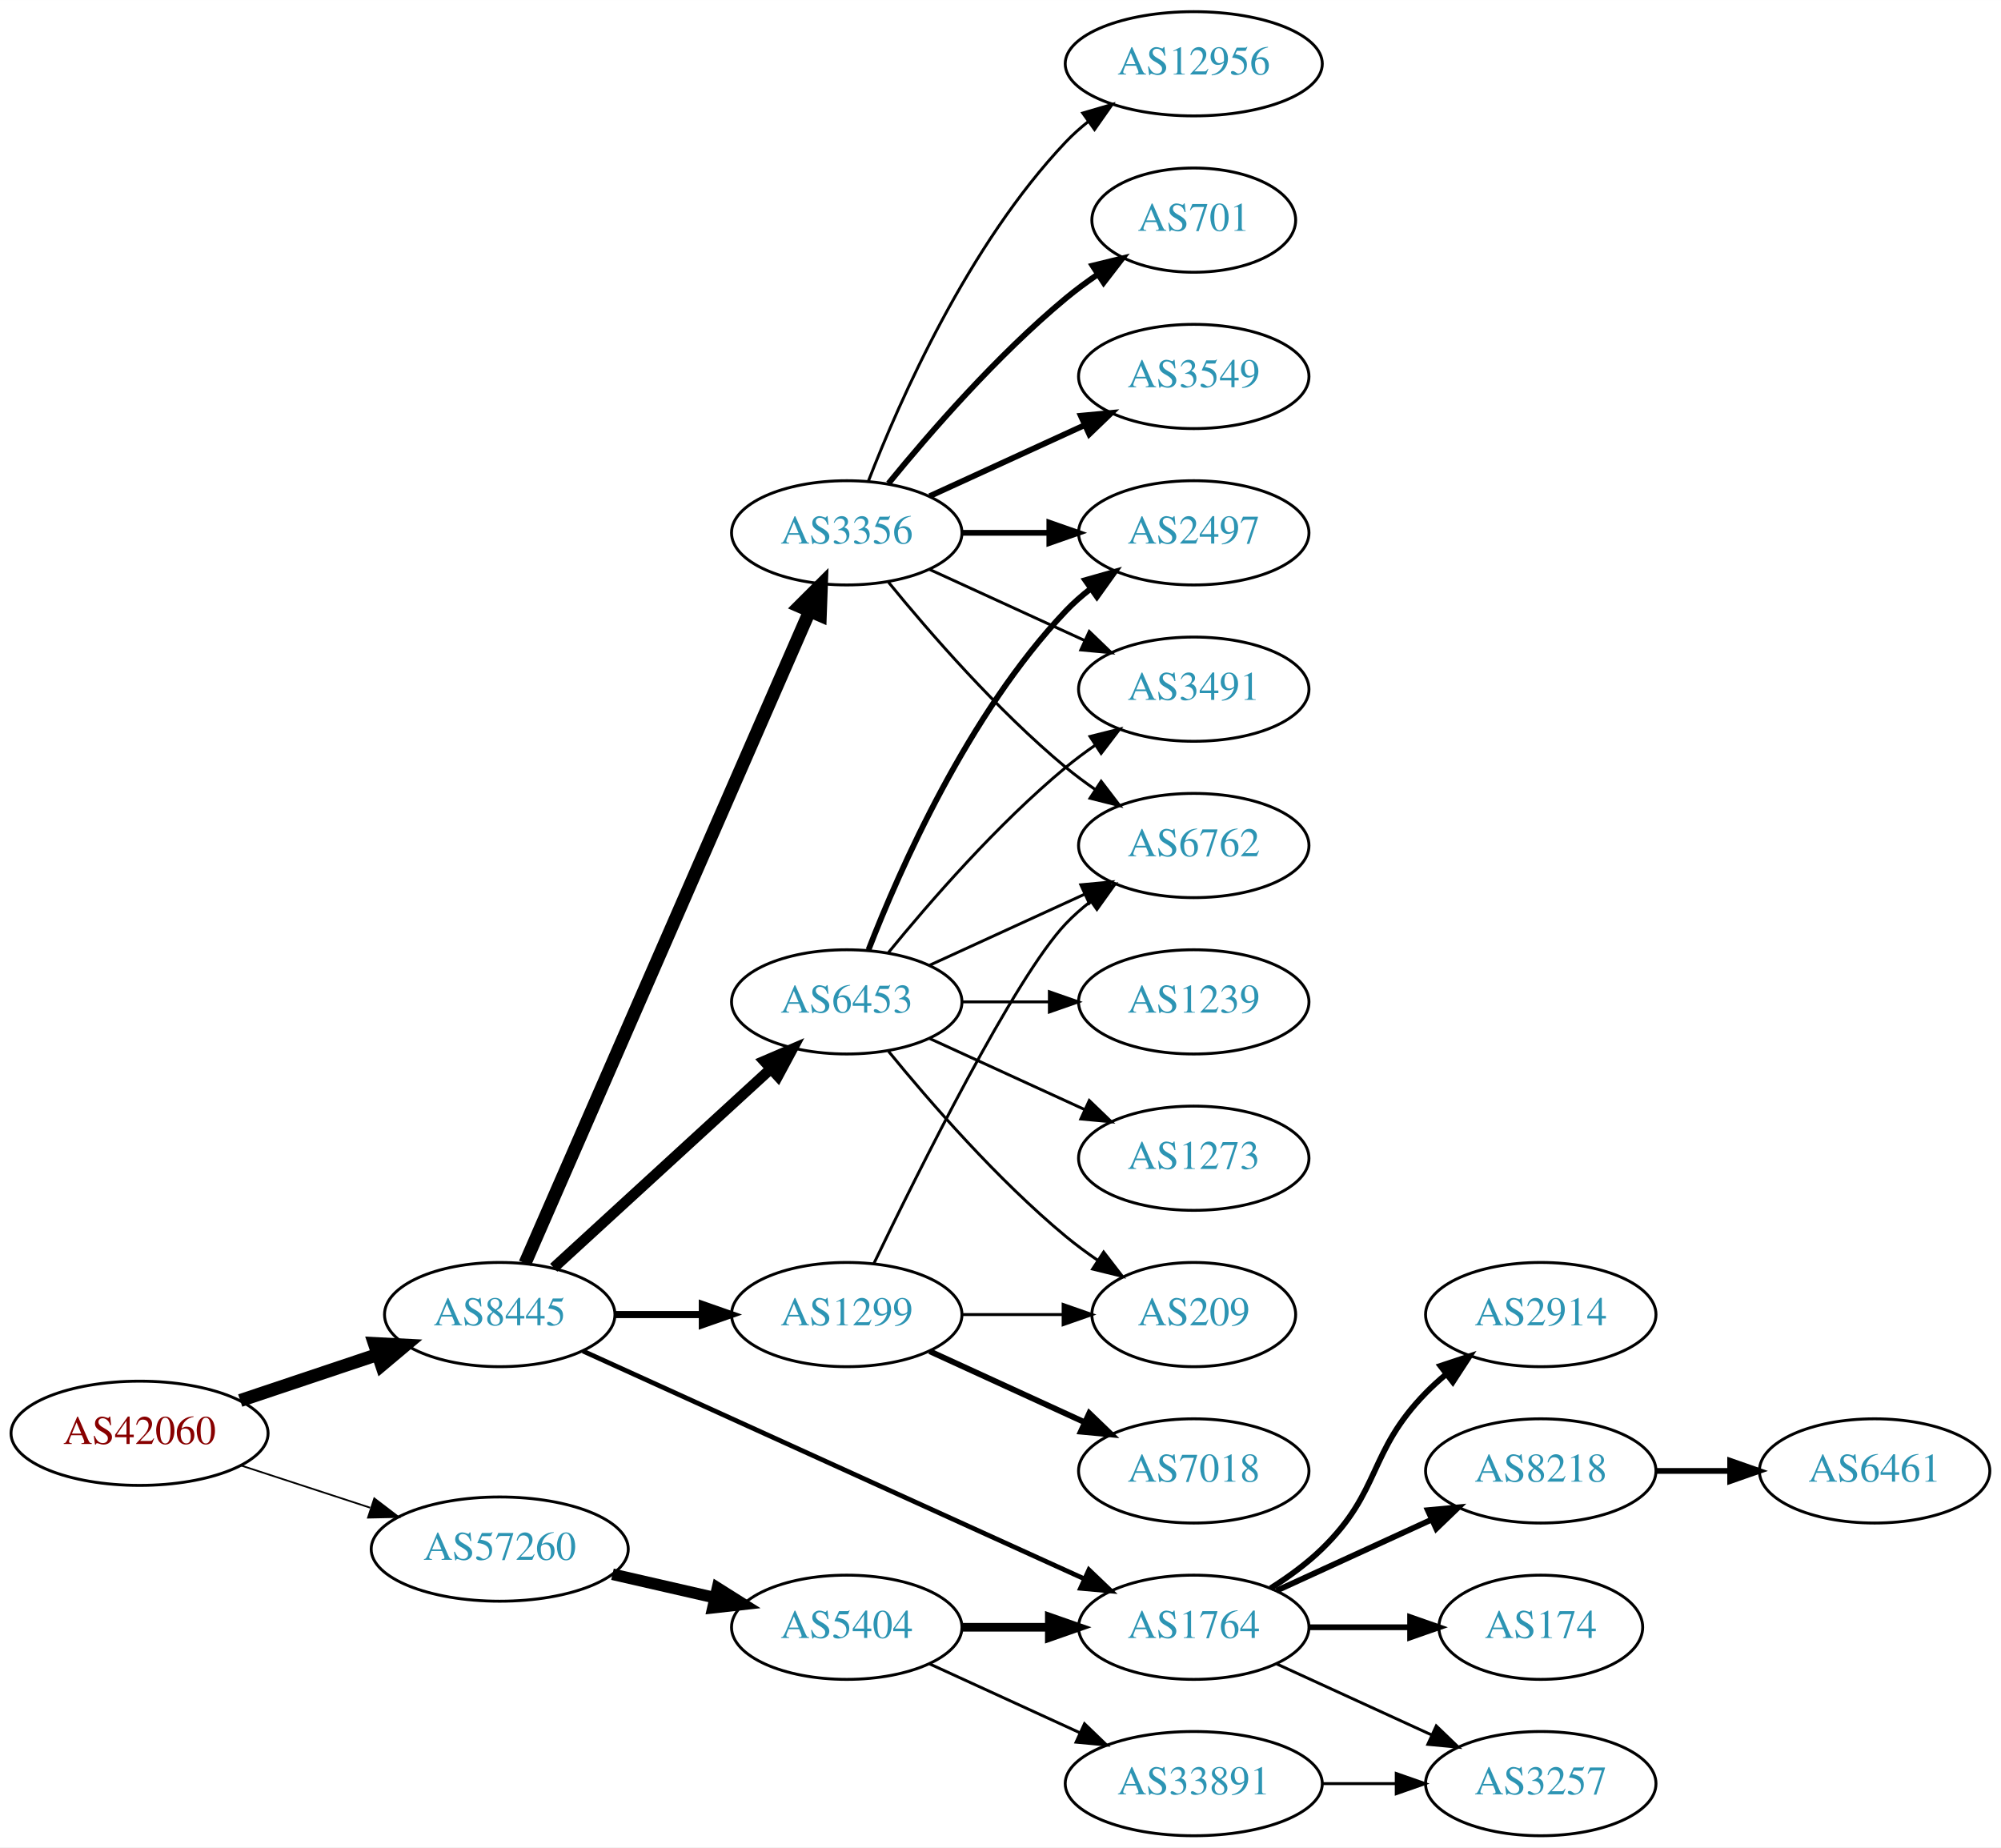
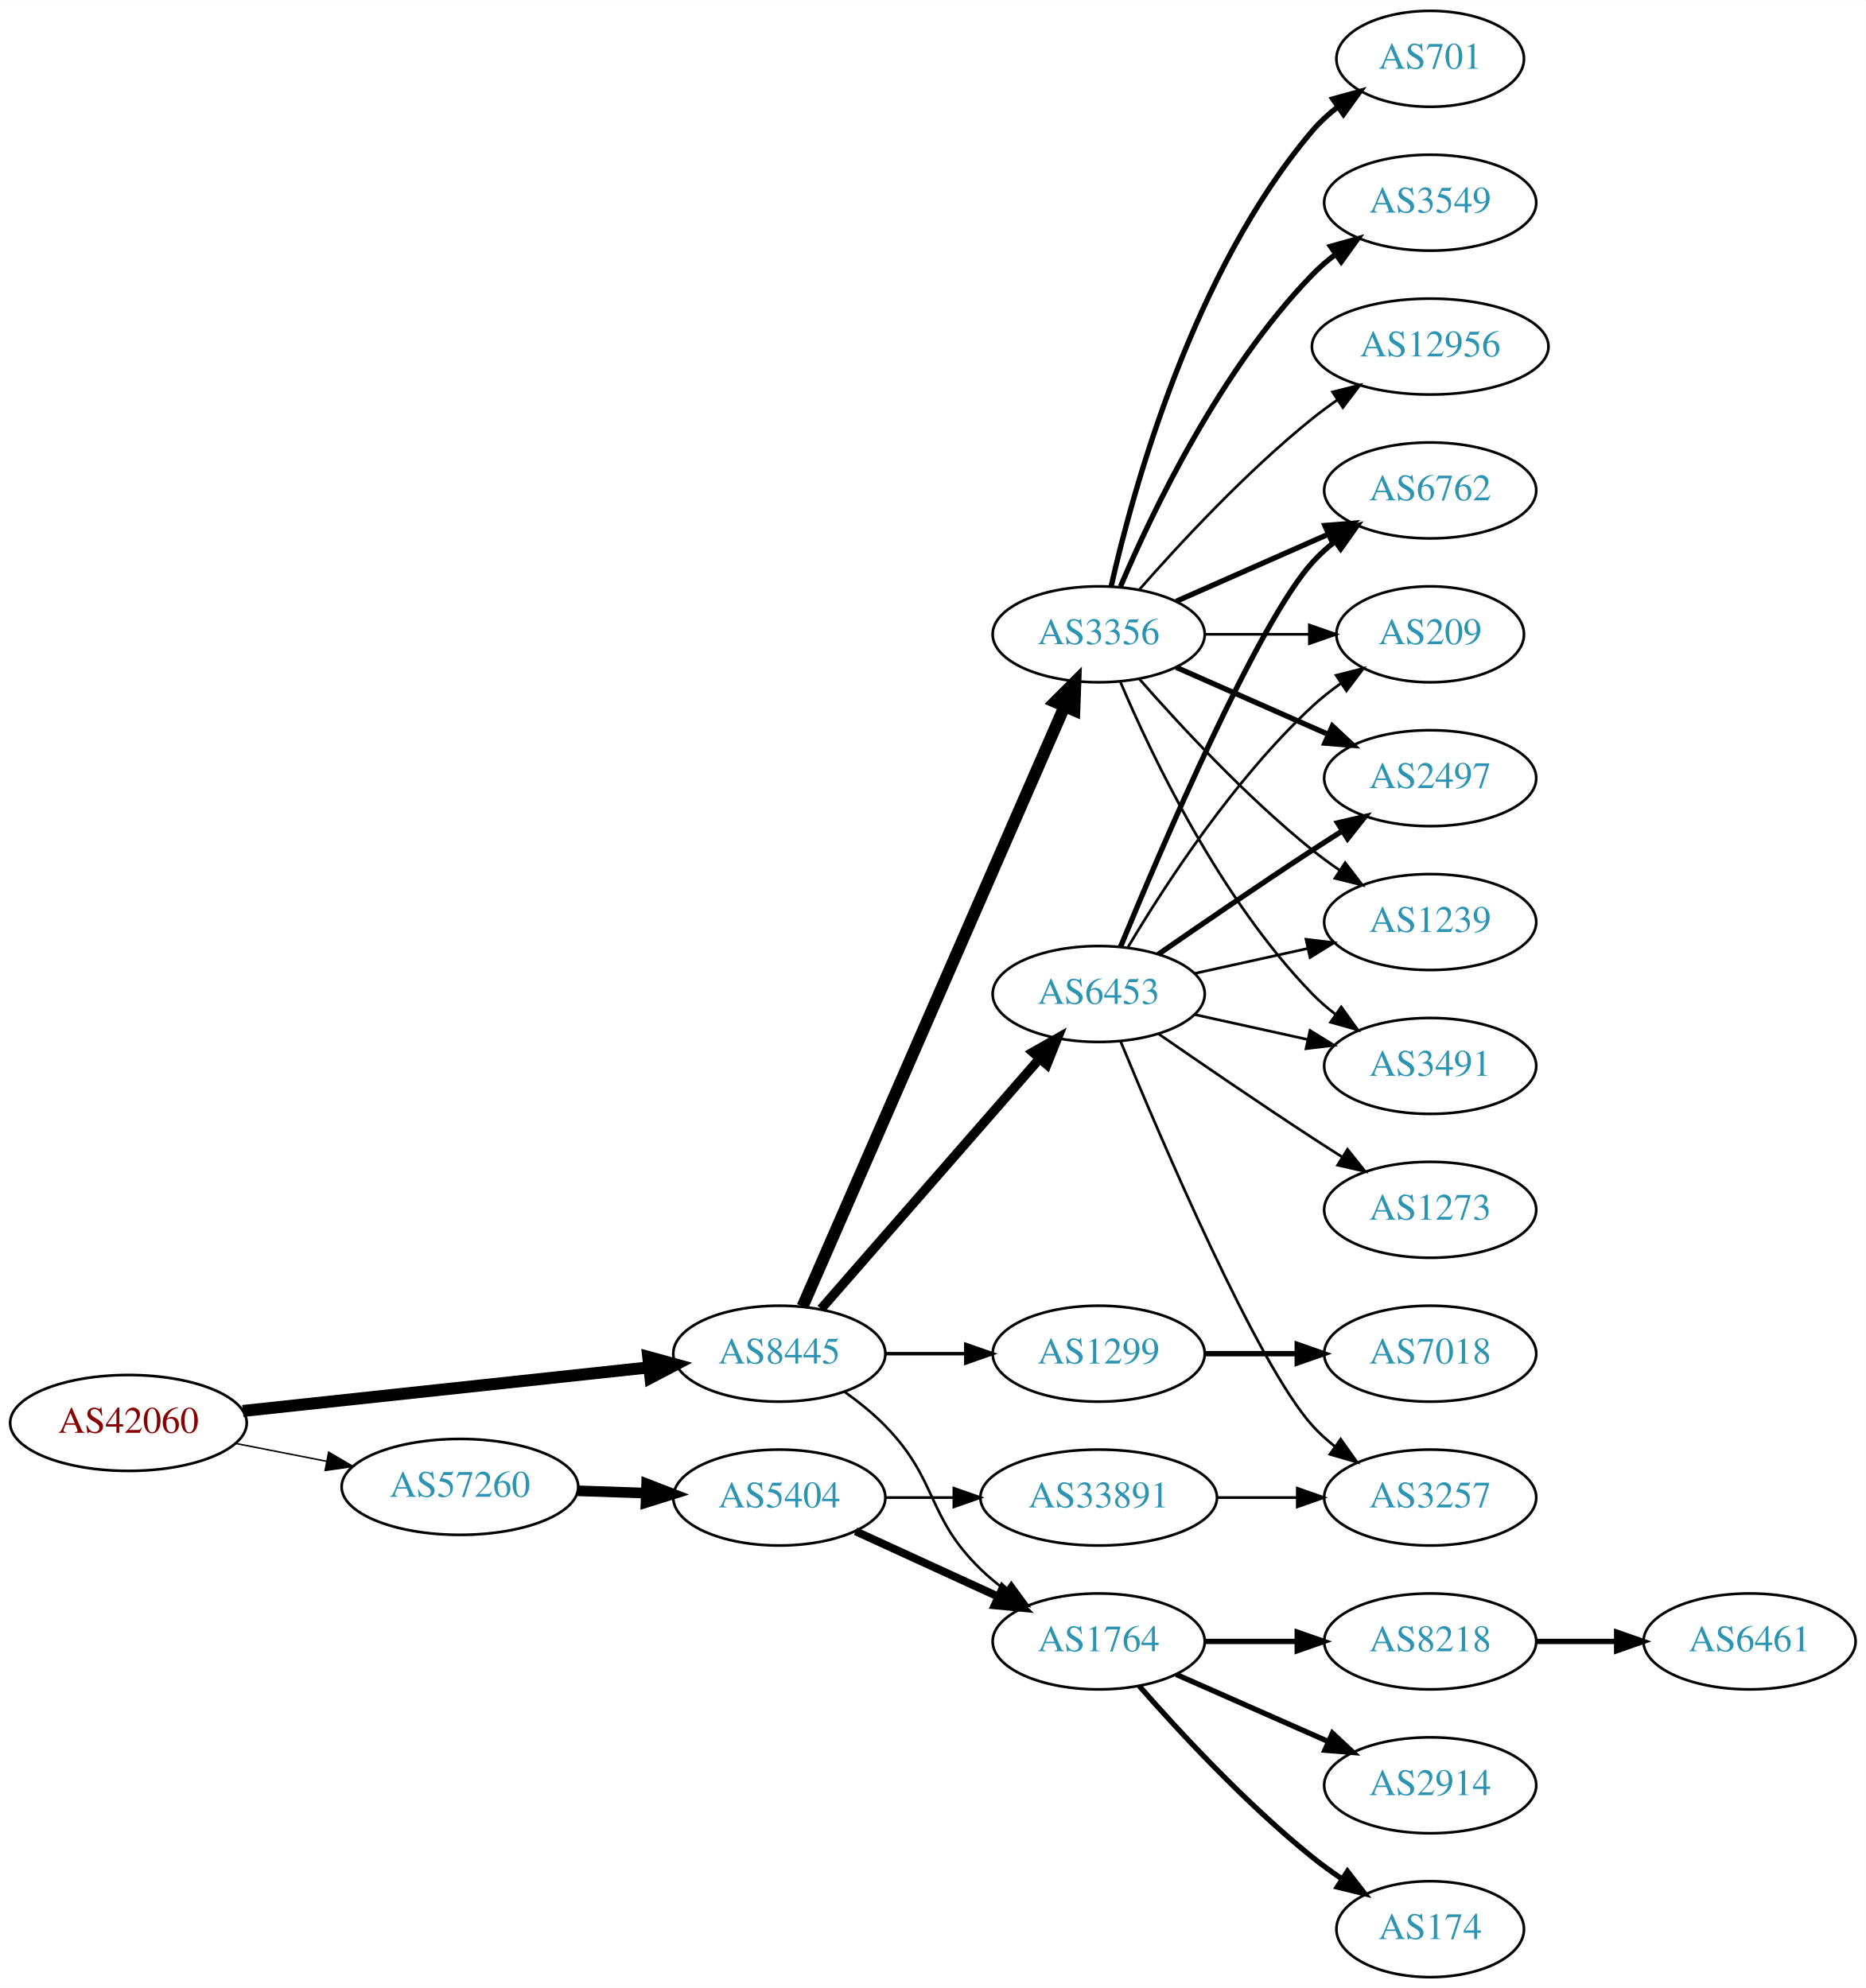
- <svg xmlns="http://www.w3.org/2000/svg" xmlns:xlink="http://www.w3.org/1999/xlink" width="691pt" height="638pt" viewBox="0.00 0.00 691.06 638.00">
-   <g id="graph0" class="graph" transform="scale(1 1) rotate(0) translate(4 634)">
-     <polygon fill="white" stroke="none" points="-4,4 -4,-634 687.055,-634 687.055,4 -4,4" />
+ <svg xmlns="http://www.w3.org/2000/svg" xmlns:xlink="http://www.w3.org/1999/xlink" width="700pt" height="746pt" viewBox="0.00 0.00 700.15 746.00">
+   <g id="graph0" class="graph" transform="scale(1 1) rotate(0) translate(4 742)">
+     <polygon fill="white" stroke="none" points="-4,4 -4,-742 696.155,-742 696.155,4 -4,4" />
    <g id="node1" class="node">
      <g id="a_node1">
        <a xlink:href="/asn/42060" xlink:title="AS42060 ~ feratel media technologies AG [AT]">
-           <ellipse fill="#ffffff" stroke="black" cx="44.196" cy="-139" rx="44.393" ry="18" />
-           <text text-anchor="middle" x="44.196" y="-135.3" font-family="Times,serif" font-size="14.00" fill="#880000">AS42060</text>
+           <ellipse fill="#ffffff" stroke="black" cx="44.196" cy="-208" rx="44.393" ry="18" />
+           <text text-anchor="middle" x="44.196" y="-204.3" font-family="Times,serif" font-size="14.00" fill="#880000">AS42060</text>
        </a>
      </g>
    </g>
    <g id="node2" class="node">
      <g id="a_node2">
        <a xlink:href="/asn/8445" xlink:title="AS8445 ~ SALZBURG-AG-AS [AT]">
-           <ellipse fill="#ffffff" stroke="black" cx="168.588" cy="-180" rx="39.794" ry="18" />
-           <text text-anchor="middle" x="168.588" y="-176.3" font-family="Times,serif" font-size="14.00" fill="#2c94b3">AS8445</text>
+           <ellipse fill="#ffffff" stroke="black" cx="288.431" cy="-234" rx="39.794" ry="18" />
+           <text text-anchor="middle" x="288.431" y="-230.3" font-family="Times,serif" font-size="14.00" fill="#2c94b3">AS8445</text>
        </a>
      </g>
    </g>
    <g id="edge1" class="edge">
-       <path fill="none" stroke="black" stroke-width="4.5" d="M78.964,-150.312C93.591,-155.212 110.853,-160.994 126.239,-166.148" />
-       <polygon fill="black" stroke="black" stroke-width="4.5" points="125.299,-169.986 136.032,-169.429 127.801,-162.519 125.299,-169.986" />
+       <path fill="none" stroke="black" stroke-width="4.5" d="M87.114,-212.499C129.575,-217.057 195.163,-224.097 239.624,-228.869" />
+       <polygon fill="black" stroke="black" stroke-width="4.5" points="239.244,-232.788 249.608,-229.94 240.085,-224.958 239.244,-232.788" />
    </g>
    <g id="node3" class="node">
      <g id="a_node3">
        <a xlink:href="/asn/57260" xlink:title="AS57260 ~ feratel Schweiz AG [CH]">
-           <ellipse fill="#ffffff" stroke="black" cx="168.588" cy="-99" rx="44.393" ry="18" />
-           <text text-anchor="middle" x="168.588" y="-95.3" font-family="Times,serif" font-size="14.00" fill="#2c94b3">AS57260</text>
+           <ellipse fill="#ffffff" stroke="black" cx="168.588" cy="-184" rx="44.393" ry="18" />
+           <text text-anchor="middle" x="168.588" y="-180.3" font-family="Times,serif" font-size="14.00" fill="#2c94b3">AS57260</text>
        </a>
      </g>
    </g>
    <g id="edge2" class="edge">
-       <path fill="none" stroke="black" stroke-width="0.6" d="M79.289,-127.858C93.082,-123.35 109.177,-118.09 123.819,-113.305" />
-       <polygon fill="black" stroke="black" stroke-width="0.6" points="125.26,-116.516 133.678,-110.082 123.085,-109.862 125.26,-116.516" />
+       <path fill="none" stroke="black" stroke-width="0.562" d="M84.258,-200.34C95.188,-198.197 107.207,-195.84 118.632,-193.6" />
+       <polygon fill="black" stroke="black" stroke-width="0.562" points="119.338,-197.028 128.477,-191.669 117.991,-190.159 119.338,-197.028" />
    </g>
    <g id="node4" class="node">
      <g id="a_node4">
-         <a xlink:href="/asn/3356" xlink:title="AS3356 ~ Level 3 Parent, LLC [US]">
-           <ellipse fill="#ffffff" stroke="black" cx="288.431" cy="-450" rx="39.794" ry="18" />
-           <text text-anchor="middle" x="288.431" y="-446.3" font-family="Times,serif" font-size="14.00" fill="#2c94b3">AS3356</text>
+         <a xlink:href="/asn/6453" xlink:title="AS6453 ~ TATA COMMUNICATIONS (AMERICA) INC [US]">
+           <ellipse fill="#ffffff" stroke="black" cx="408.273" cy="-369" rx="39.794" ry="18" />
+           <text text-anchor="middle" x="408.273" y="-365.3" font-family="Times,serif" font-size="14.00" fill="#2c94b3">AS6453</text>
        </a>
      </g>
    </g>
    <g id="edge3" class="edge">
-       <path fill="none" stroke="black" stroke-width="4.5" d="M177.32,-197.715C197.421,-243.771 251.43,-367.514 275.533,-422.739" />
-       <polygon fill="black" stroke="black" stroke-width="4.5" points="272.061,-424.629 279.67,-432.219 279.279,-421.479 272.061,-424.629" />
+       <path fill="none" stroke="black" stroke-width="3.536" d="M304.117,-250.825C324.694,-274.397 362.232,-317.4 385.904,-344.52" />
+       <polygon fill="black" stroke="black" stroke-width="3.536" points="383.559,-347.155 392.772,-352.387 388.832,-342.552 383.559,-347.155" />
    </g>
    <g id="node5" class="node">
      <g id="a_node5">
-         <a xlink:href="/asn/6453" xlink:title="AS6453 ~ TATA COMMUNICATIONS (AMERICA) INC [US]">
-           <ellipse fill="#ffffff" stroke="black" cx="288.431" cy="-288" rx="39.794" ry="18" />
-           <text text-anchor="middle" x="288.431" y="-284.3" font-family="Times,serif" font-size="14.00" fill="#2c94b3">AS6453</text>
+         <a xlink:href="/asn/3356" xlink:title="AS3356 ~ Level 3 Parent, LLC [US]">
+           <ellipse fill="#ffffff" stroke="black" cx="408.273" cy="-504" rx="39.794" ry="18" />
+           <text text-anchor="middle" x="408.273" y="-500.3" font-family="Times,serif" font-size="14.00" fill="#2c94b3">AS3356</text>
        </a>
      </g>
    </g>
    <g id="edge4" class="edge">
-       <path fill="none" stroke="black" stroke-width="3.682" d="M187.23,-196.169C207.103,-214.382 239.566,-244.133 262.135,-264.817" />
-       <polygon fill="black" stroke="black" stroke-width="3.682" points="259.931,-267.545 269.668,-271.721 264.66,-262.384 259.931,-267.545" />
+       <path fill="none" stroke="black" stroke-width="4.5" d="M297.163,-251.715C317.264,-297.771 371.272,-421.514 395.375,-476.739" />
+       <polygon fill="black" stroke="black" stroke-width="4.5" points="391.904,-478.629 399.513,-486.219 399.121,-475.479 391.904,-478.629" />
    </g>
    <g id="node6" class="node">
      <g id="a_node6">
        <a xlink:href="/asn/1299" xlink:title="AS1299 ~ Telia Carrier [EU]">
-           <ellipse fill="#ffffff" stroke="black" cx="288.431" cy="-180" rx="39.794" ry="18" />
-           <text text-anchor="middle" x="288.431" y="-176.3" font-family="Times,serif" font-size="14.00" fill="#2c94b3">AS1299</text>
+           <ellipse fill="#ffffff" stroke="black" cx="408.273" cy="-234" rx="39.794" ry="18" />
+           <text text-anchor="middle" x="408.273" y="-230.3" font-family="Times,serif" font-size="14.00" fill="#2c94b3">AS1299</text>
        </a>
      </g>
    </g>
    <g id="edge5" class="edge">
-       <path fill="none" stroke="black" stroke-width="2.455" d="M208.501,-180C218.054,-180 228.404,-180 238.367,-180" />
-       <polygon fill="black" stroke="black" stroke-width="2.455" points="238.559,-183.5 248.559,-180 238.559,-176.5 238.559,-183.5" />
+       <path fill="none" stroke="black" stroke-width="1.286" d="M328.343,-234C337.897,-234 348.246,-234 358.209,-234" />
+       <polygon fill="black" stroke="black" stroke-width="1.286" points="358.402,-237.5 368.402,-234 358.402,-230.5 358.402,-237.5" />
    </g>
    <g id="node7" class="node">
      <g id="a_node7">
        <a xlink:href="/asn/1764" xlink:title="AS1764 ~ NEXTLAYER-AS [AT]">
-           <ellipse fill="#ffffff" stroke="black" cx="408.273" cy="-72" rx="39.794" ry="18" />
-           <text text-anchor="middle" x="408.273" y="-68.3" font-family="Times,serif" font-size="14.00" fill="#2c94b3">AS1764</text>
+           <ellipse fill="#ffffff" stroke="black" cx="408.273" cy="-126" rx="39.794" ry="18" />
+           <text text-anchor="middle" x="408.273" y="-122.3" font-family="Times,serif" font-size="14.00" fill="#2c94b3">AS1764</text>
        </a>
      </g>
    </g>
    <g id="edge6" class="edge">
-       <path fill="none" stroke="black" stroke-width="1.636" d="M197.319,-167.4C240.166,-147.93 322.504,-110.518 370.346,-88.779" />
-       <polygon fill="black" stroke="black" stroke-width="1.636" points="372.063,-91.843 379.719,-84.52 369.167,-85.471 372.063,-91.843" />
+       <path fill="none" stroke="black" stroke-width="0.964" d="M313.025,-219.611C318.281,-215.852 323.613,-211.563 328.077,-207 348.25,-186.383 343.384,-173.094 364.077,-153 366.922,-150.237 370.096,-147.614 373.396,-145.166" />
+       <polygon fill="black" stroke="black" stroke-width="0.964" points="375.462,-147.994 381.744,-139.462 371.513,-142.214 375.462,-147.994" />
+     </g>
+     <g id="node19" class="node">
+       <g id="a_node19">
+         <a xlink:href="/asn/5404" xlink:title="AS5404 ~ ASN conova communications GmbH [AT]">
+           <ellipse fill="#ffffff" stroke="black" cx="288.431" cy="-180" rx="39.794" ry="18" />
+           <text text-anchor="middle" x="288.431" y="-176.3" font-family="Times,serif" font-size="14.00" fill="#2c94b3">AS5404</text>
+         </a>
+       </g>
+     </g>
+     <g id="edge23" class="edge">
+       <path fill="none" stroke="black" stroke-width="4" d="M212.799,-182.533C221.112,-182.251 229.875,-181.954 238.357,-181.666" />
+       <polygon fill="black" stroke="black" stroke-width="4" points="238.64,-185.158 248.516,-181.321 238.403,-178.162 238.64,-185.158" />
+     </g>
+     <g id="node8" class="node">
+       <g id="a_node8">
+         <a xlink:href="/asn/2497" xlink:title="AS2497 ~ Internet Initiative Japan Inc. [JP]">
+           <ellipse fill="#ffffff" stroke="black" cx="532.666" cy="-450" rx="39.794" ry="18" />
+           <text text-anchor="middle" x="532.666" y="-446.3" font-family="Times,serif" font-size="14.00" fill="#2c94b3">AS2497</text>
+         </a>
+       </g>
+     </g>
+     <g id="edge7" class="edge">
+       <path fill="none" stroke="black" stroke-width="2" d="M430.63,-383.901C446.481,-394.877 468.684,-410.079 488.469,-423 492.051,-425.339 495.822,-427.759 499.582,-430.144" />
+       <polygon fill="black" stroke="black" stroke-width="2" points="497.916,-433.231 508.243,-435.596 501.644,-427.307 497.916,-433.231" />
+     </g>
+     <g id="node9" class="node">
+       <g id="a_node9">
+         <a xlink:href="/asn/1239" xlink:title="AS1239 ~ Sprint [US]">
+           <ellipse fill="#ffffff" stroke="black" cx="532.666" cy="-396" rx="39.794" ry="18" />
+           <text text-anchor="middle" x="532.666" y="-392.3" font-family="Times,serif" font-size="14.00" fill="#2c94b3">AS1239</text>
+         </a>
+       </g>
+     </g>
+     <g id="edge8" class="edge">
+       <path fill="none" stroke="black" d="M444.346,-376.737C457.533,-379.646 472.713,-382.995 486.679,-386.076" />
+       <polygon fill="black" stroke="black" points="486.068,-389.525 496.588,-388.262 487.577,-382.69 486.068,-389.525" />
+     </g>
+     <g id="node10" class="node">
+       <g id="a_node10">
+         <a xlink:href="/asn/3491" xlink:title="AS3491 ~ PCCW Global, Inc. [US]">
+           <ellipse fill="#ffffff" stroke="black" cx="532.666" cy="-342" rx="39.794" ry="18" />
+           <text text-anchor="middle" x="532.666" y="-338.3" font-family="Times,serif" font-size="14.00" fill="#2c94b3">AS3491</text>
+         </a>
+       </g>
+     </g>
+     <g id="edge9" class="edge">
+       <path fill="none" stroke="black" d="M444.346,-361.263C457.533,-358.354 472.713,-355.005 486.679,-351.924" />
+       <polygon fill="black" stroke="black" points="487.577,-355.31 496.588,-349.738 486.068,-348.475 487.577,-355.31" />
+     </g>
+     <g id="node11" class="node">
+       <g id="a_node11">
+         <a xlink:href="/asn/6762" xlink:title="AS6762 ~ TELECOM ITALIA SPARKLE S.p.A. [IT]">
+           <ellipse fill="#ffffff" stroke="black" cx="532.666" cy="-558" rx="39.794" ry="18" />
+           <text text-anchor="middle" x="532.666" y="-554.3" font-family="Times,serif" font-size="14.00" fill="#2c94b3">AS6762</text>
+         </a>
+       </g>
+     </g>
+     <g id="edge10" class="edge">
+       <path fill="none" stroke="black" stroke-width="2" d="M416.432,-386.633C431.693,-423.658 467.722,-507.976 488.469,-531 490.986,-533.792 493.857,-536.401 496.896,-538.812" />
+       <polygon fill="black" stroke="black" stroke-width="2" points="495.025,-541.776 505.204,-544.715 499.079,-536.07 495.025,-541.776" />
+     </g>
+     <g id="node12" class="node">
+       <g id="a_node12">
+         <a xlink:href="/asn/209" xlink:title="AS209 ~ CenturyLink Communications, LLC [US]">
+           <ellipse fill="#ffffff" stroke="black" cx="532.666" cy="-504" rx="35.194" ry="18" />
+           <text text-anchor="middle" x="532.666" y="-500.3" font-family="Times,serif" font-size="14.00" fill="#2c94b3">AS209</text>
+         </a>
+       </g>
+     </g>
+     <g id="edge11" class="edge">
+       <path fill="none" stroke="black" d="M419.319,-386.671C432.89,-409.472 458.822,-449.472 488.469,-477 491.767,-480.061 495.459,-482.972 499.26,-485.672" />
+       <polygon fill="black" stroke="black" points="497.371,-488.619 507.641,-491.22 501.234,-482.781 497.371,-488.619" />
+     </g>
+     <g id="node13" class="node">
+       <g id="a_node13">
+         <a xlink:href="/asn/3257" xlink:title="AS3257 ~ GTT [DE]">
+           <ellipse fill="#ffffff" stroke="black" cx="532.666" cy="-180" rx="39.794" ry="18" />
+           <text text-anchor="middle" x="532.666" y="-176.3" font-family="Times,serif" font-size="14.00" fill="#2c94b3">AS3257</text>
+         </a>
+       </g>
+     </g>
+     <g id="edge12" class="edge">
+       <path fill="none" stroke="black" d="M416.432,-351.367C431.693,-314.342 467.722,-230.024 488.469,-207 490.986,-204.208 493.857,-201.599 496.896,-199.188" />
+       <polygon fill="black" stroke="black" points="499.079,-201.93 505.204,-193.285 495.025,-196.224 499.079,-201.93" />
+     </g>
+     <g id="node14" class="node">
+       <g id="a_node14">
+         <a xlink:href="/asn/1273" xlink:title="AS1273 ~ Vodafone Group PLC [EU]">
+           <ellipse fill="#ffffff" stroke="black" cx="532.666" cy="-288" rx="39.794" ry="18" />
+           <text text-anchor="middle" x="532.666" y="-284.3" font-family="Times,serif" font-size="14.00" fill="#2c94b3">AS1273</text>
+         </a>
+       </g>
+     </g>
+     <g id="edge13" class="edge">
+       <path fill="none" stroke="black" d="M430.63,-354.099C446.481,-343.123 468.684,-327.921 488.469,-315 492.051,-312.661 495.822,-310.241 499.582,-307.856" />
+       <polygon fill="black" stroke="black" points="501.644,-310.693 508.243,-302.404 497.916,-304.769 501.644,-310.693" />
+     </g>
+     <g id="edge17" class="edge">
+       <path fill="none" stroke="black" stroke-width="2" d="M437.353,-491.611C454.3,-484.134 476.098,-474.517 494.467,-466.412" />
+       <polygon fill="black" stroke="black" stroke-width="2" points="495.981,-469.57 503.717,-462.331 493.155,-463.166 495.981,-469.57" />
+     </g>
+     <g id="edge15" class="edge">
+       <path fill="none" stroke="black" d="M423.425,-487.337C438.527,-470.106 463.648,-442.976 488.469,-423 491.725,-420.38 495.25,-417.808 498.835,-415.354" />
+       <polygon fill="black" stroke="black" points="500.753,-418.281 507.207,-409.879 496.922,-412.423 500.753,-418.281" />
+     </g>
+     <g id="edge21" class="edge">
+       <path fill="none" stroke="black" d="M416.464,-486.025C428.231,-458.318 453.805,-404.652 488.469,-369 491.09,-366.305 494.03,-363.761 497.113,-361.392" />
+       <polygon fill="black" stroke="black" points="499.288,-364.141 505.481,-355.545 495.279,-358.403 499.288,-364.141" />
+     </g>
+     <g id="edge16" class="edge">
+       <path fill="none" stroke="black" stroke-width="2" d="M437.353,-516.389C454.3,-523.866 476.098,-533.483 494.467,-541.588" />
+       <polygon fill="black" stroke="black" stroke-width="2" points="493.155,-544.834 503.717,-545.669 495.981,-538.43 493.155,-544.834" />
+     </g>
+     <g id="edge20" class="edge">
+       <path fill="none" stroke="black" d="M447.999,-504C460.488,-504 474.427,-504 487.291,-504" />
+       <polygon fill="black" stroke="black" points="487.328,-507.5 497.328,-504 487.328,-500.5 487.328,-507.5" />
+     </g>
+     <g id="node15" class="node">
+       <g id="a_node15">
+         <a xlink:href="/asn/12956" xlink:title="AS12956 ~ TELXIUS [ES]">
+           <ellipse fill="#ffffff" stroke="black" cx="532.666" cy="-612" rx="44.393" ry="18" />
+           <text text-anchor="middle" x="532.666" y="-608.3" font-family="Times,serif" font-size="14.00" fill="#2c94b3">AS12956</text>
+         </a>
+       </g>
+     </g>
+     <g id="edge14" class="edge">
+       <path fill="none" stroke="black" d="M423.425,-520.663C438.527,-537.894 463.648,-565.024 488.469,-585 491.398,-587.357 494.544,-589.675 497.756,-591.902" />
+       <polygon fill="black" stroke="black" points="496.031,-594.958 506.304,-597.552 499.891,-589.118 496.031,-594.958" />
+     </g>
+     <g id="node16" class="node">
+       <g id="a_node16">
+         <a xlink:href="/asn/701" xlink:title="AS701 ~ UUNET [US]">
+           <ellipse fill="#ffffff" stroke="black" cx="532.666" cy="-720" rx="35.194" ry="18" />
+           <text text-anchor="middle" x="532.666" y="-716.3" font-family="Times,serif" font-size="14.00" fill="#2c94b3">AS701</text>
+         </a>
+       </g>
+     </g>
+     <g id="edge18" class="edge">
+       <path fill="none" stroke="black" stroke-width="2" d="M412.967,-522.075C421.107,-558.148 443.54,-640.14 488.469,-693 491.24,-696.26 494.506,-699.252 497.981,-701.961" />
+       <polygon fill="black" stroke="black" stroke-width="2" points="496.125,-704.932 506.335,-707.761 500.117,-699.182 496.125,-704.932" />
+     </g>
+     <g id="node17" class="node">
+       <g id="a_node17">
+         <a xlink:href="/asn/3549" xlink:title="AS3549 ~ Level 3 Parent, LLC [US]">
+           <ellipse fill="#ffffff" stroke="black" cx="532.666" cy="-666" rx="39.794" ry="18" />
+           <text text-anchor="middle" x="532.666" y="-662.3" font-family="Times,serif" font-size="14.00" fill="#2c94b3">AS3549</text>
+         </a>
+       </g>
+     </g>
+     <g id="edge19" class="edge">
+       <path fill="none" stroke="black" stroke-width="2" d="M416.464,-521.975C428.231,-549.682 453.805,-603.348 488.469,-639 491.09,-641.695 494.03,-644.239 497.113,-646.608" />
+       <polygon fill="black" stroke="black" stroke-width="2" points="495.279,-649.597 505.481,-652.455 499.288,-643.859 495.279,-649.597" />
    </g>
    <g id="node18" class="node">
      <g id="a_node18">
-         <a xlink:href="/asn/5404" xlink:title="AS5404 ~ ASN conova communications GmbH [AT]">
-           <ellipse fill="#ffffff" stroke="black" cx="288.431" cy="-72" rx="39.794" ry="18" />
-           <text text-anchor="middle" x="288.431" y="-68.3" font-family="Times,serif" font-size="14.00" fill="#2c94b3">AS5404</text>
+         <a xlink:href="/asn/7018" xlink:title="AS7018 ~ AT&amp;T Services, Inc. [US]">
+           <ellipse fill="#ffffff" stroke="black" cx="532.666" cy="-234" rx="39.794" ry="18" />
+           <text text-anchor="middle" x="532.666" y="-230.3" font-family="Times,serif" font-size="14.00" fill="#2c94b3">AS7018</text>
        </a>
      </g>
    </g>
    <g id="edge22" class="edge">
-       <path fill="none" stroke="black" stroke-width="4" d="M207.523,-90.308C218.764,-87.733 231.176,-84.889 242.799,-82.226" />
-       <polygon fill="black" stroke="black" stroke-width="4" points="243.795,-85.588 252.761,-79.944 242.232,-78.765 243.795,-85.588" />
-     </g>
-     <g id="node8" class="node">
-       <g id="a_node8">
-         <a xlink:href="/asn/12956" xlink:title="AS12956 ~ TELXIUS [ES]">
-           <ellipse fill="#ffffff" stroke="black" cx="408.273" cy="-612" rx="44.393" ry="18" />
-           <text text-anchor="middle" x="408.273" y="-608.3" font-family="Times,serif" font-size="14.00" fill="#2c94b3">AS12956</text>
-         </a>
-       </g>
-     </g>
-     <g id="edge7" class="edge">
-       <path fill="none" stroke="black" d="M295.954,-467.994C306.704,-495.728 330.362,-549.429 364.077,-585 366.461,-587.515 369.128,-589.893 371.934,-592.117" />
-       <polygon fill="black" stroke="black" points="369.928,-594.985 380.096,-597.961 374.003,-589.293 369.928,-594.985" />
-     </g>
-     <g id="node9" class="node">
-       <g id="a_node9">
-         <a xlink:href="/asn/6762" xlink:title="AS6762 ~ TELECOM ITALIA SPARKLE S.p.A. [IT]">
-           <ellipse fill="#ffffff" stroke="black" cx="408.273" cy="-342" rx="39.794" ry="18" />
-           <text text-anchor="middle" x="408.273" y="-338.3" font-family="Times,serif" font-size="14.00" fill="#2c94b3">AS6762</text>
-         </a>
-       </g>
-     </g>
-     <g id="edge8" class="edge">
-       <path fill="none" stroke="black" d="M302.85,-432.935C316.964,-415.625 340.379,-388.655 364.077,-369 367.294,-366.332 370.794,-363.73 374.365,-361.259" />
-       <polygon fill="black" stroke="black" points="376.288,-364.183 382.721,-355.764 372.442,-358.334 376.288,-364.183" />
-     </g>
-     <g id="node10" class="node">
-       <g id="a_node10">
-         <a xlink:href="/asn/2497" xlink:title="AS2497 ~ Internet Initiative Japan Inc. [JP]">
-           <ellipse fill="#ffffff" stroke="black" cx="408.273" cy="-450" rx="39.794" ry="18" />
-           <text text-anchor="middle" x="408.273" y="-446.3" font-family="Times,serif" font-size="14.00" fill="#2c94b3">AS2497</text>
-         </a>
-       </g>
-     </g>
-     <g id="edge9" class="edge">
-       <path fill="none" stroke="black" stroke-width="2" d="M328.343,-450C337.897,-450 348.246,-450 358.209,-450" />
-       <polygon fill="black" stroke="black" stroke-width="2" points="358.402,-453.5 368.402,-450 358.402,-446.5 358.402,-453.5" />
-     </g>
-     <g id="node11" class="node">
-       <g id="a_node11">
-         <a xlink:href="/asn/701" xlink:title="AS701 ~ UUNET [US]">
-           <ellipse fill="#ffffff" stroke="black" cx="408.273" cy="-558" rx="35.194" ry="18" />
-           <text text-anchor="middle" x="408.273" y="-554.3" font-family="Times,serif" font-size="14.00" fill="#2c94b3">AS701</text>
-         </a>
-       </g>
-     </g>
-     <g id="edge10" class="edge">
-       <path fill="none" stroke="black" stroke-width="2" d="M302.85,-467.065C316.964,-484.375 340.379,-511.345 364.077,-531 367.54,-533.872 371.333,-536.669 375.187,-539.308" />
-       <polygon fill="black" stroke="black" stroke-width="2" points="373.33,-542.275 383.62,-544.797 377.149,-536.408 373.33,-542.275" />
-     </g>
-     <g id="node12" class="node">
-       <g id="a_node12">
-         <a xlink:href="/asn/3549" xlink:title="AS3549 ~ Level 3 Parent, LLC [US]">
-           <ellipse fill="#ffffff" stroke="black" cx="408.273" cy="-504" rx="39.794" ry="18" />
-           <text text-anchor="middle" x="408.273" y="-500.3" font-family="Times,serif" font-size="14.00" fill="#2c94b3">AS3549</text>
-         </a>
-       </g>
-     </g>
-     <g id="edge11" class="edge">
-       <path fill="none" stroke="black" stroke-width="2" d="M317.06,-462.661C333.017,-469.973 353.287,-479.261 370.57,-487.181" />
-       <polygon fill="black" stroke="black" stroke-width="2" points="369.269,-490.435 379.818,-491.419 372.185,-484.071 369.269,-490.435" />
-     </g>
-     <g id="node13" class="node">
-       <g id="a_node13">
-         <a xlink:href="/asn/3491" xlink:title="AS3491 ~ PCCW Global, Inc. [US]">
-           <ellipse fill="#ffffff" stroke="black" cx="408.273" cy="-396" rx="39.794" ry="18" />
-           <text text-anchor="middle" x="408.273" y="-392.3" font-family="Times,serif" font-size="14.00" fill="#2c94b3">AS3491</text>
-         </a>
-       </g>
-     </g>
-     <g id="edge12" class="edge">
-       <path fill="none" stroke="black" d="M317.06,-437.339C333.017,-430.027 353.287,-420.739 370.57,-412.819" />
-       <polygon fill="black" stroke="black" points="372.185,-415.929 379.818,-408.581 369.269,-409.565 372.185,-415.929" />
-     </g>
-     <g id="edge18" class="edge">
-       <path fill="none" stroke="black" d="M317.06,-300.661C333.017,-307.973 353.287,-317.261 370.57,-325.181" />
-       <polygon fill="black" stroke="black" points="369.269,-328.435 379.818,-329.419 372.185,-322.071 369.269,-328.435" />
-     </g>
-     <g id="edge15" class="edge">
-       <path fill="none" stroke="black" stroke-width="2" d="M295.954,-305.994C306.704,-333.728 330.362,-387.429 364.077,-423 366.663,-425.728 369.581,-428.294 372.649,-430.677" />
-       <polygon fill="black" stroke="black" stroke-width="2" points="370.803,-433.658 380.997,-436.543 374.827,-427.93 370.803,-433.658" />
-     </g>
-     <g id="edge14" class="edge">
-       <path fill="none" stroke="black" d="M302.85,-305.065C316.964,-322.375 340.379,-349.345 364.077,-369 367.294,-371.668 370.794,-374.27 374.365,-376.741" />
-       <polygon fill="black" stroke="black" points="372.442,-379.666 382.721,-382.236 376.288,-373.817 372.442,-379.666" />
-     </g>
-     <g id="node14" class="node">
-       <g id="a_node14">
-         <a xlink:href="/asn/1239" xlink:title="AS1239 ~ Sprint [US]">
-           <ellipse fill="#ffffff" stroke="black" cx="408.273" cy="-288" rx="39.794" ry="18" />
-           <text text-anchor="middle" x="408.273" y="-284.3" font-family="Times,serif" font-size="14.00" fill="#2c94b3">AS1239</text>
-         </a>
-       </g>
-     </g>
-     <g id="edge13" class="edge">
-       <path fill="none" stroke="black" d="M328.343,-288C337.897,-288 348.246,-288 358.209,-288" />
-       <polygon fill="black" stroke="black" points="358.402,-291.5 368.402,-288 358.402,-284.5 358.402,-291.5" />
-     </g>
-     <g id="node15" class="node">
-       <g id="a_node15">
-         <a xlink:href="/asn/209" xlink:title="AS209 ~ CenturyLink Communications, LLC [US]">
-           <ellipse fill="#ffffff" stroke="black" cx="408.273" cy="-180" rx="35.194" ry="18" />
-           <text text-anchor="middle" x="408.273" y="-176.3" font-family="Times,serif" font-size="14.00" fill="#2c94b3">AS209</text>
-         </a>
-       </g>
-     </g>
-     <g id="edge16" class="edge">
-       <path fill="none" stroke="black" d="M302.85,-270.935C316.964,-253.625 340.379,-226.655 364.077,-207 367.54,-204.128 371.333,-201.331 375.187,-198.692" />
-       <polygon fill="black" stroke="black" points="377.149,-201.592 383.62,-193.203 373.33,-195.725 377.149,-201.592" />
-     </g>
-     <g id="node16" class="node">
-       <g id="a_node16">
-         <a xlink:href="/asn/1273" xlink:title="AS1273 ~ Vodafone Group PLC [EU]">
-           <ellipse fill="#ffffff" stroke="black" cx="408.273" cy="-234" rx="39.794" ry="18" />
-           <text text-anchor="middle" x="408.273" y="-230.3" font-family="Times,serif" font-size="14.00" fill="#2c94b3">AS1273</text>
-         </a>
-       </g>
-     </g>
-     <g id="edge17" class="edge">
-       <path fill="none" stroke="black" d="M317.06,-275.339C333.017,-268.027 353.287,-258.739 370.57,-250.819" />
-       <polygon fill="black" stroke="black" points="372.185,-253.929 379.818,-246.581 369.269,-247.565 372.185,-253.929" />
-     </g>
-     <g id="edge20" class="edge">
-       <path fill="none" stroke="black" d="M297.778,-197.595C313.245,-229.732 346.39,-296.34 364.077,-315 366.663,-317.728 369.581,-320.294 372.649,-322.677" />
-       <polygon fill="black" stroke="black" points="370.803,-325.658 380.997,-328.543 374.827,-319.93 370.803,-325.658" />
-     </g>
-     <g id="edge21" class="edge">
-       <path fill="none" stroke="black" d="M328.343,-180C339.43,-180 351.59,-180 362.972,-180" />
-       <polygon fill="black" stroke="black" points="363.154,-183.5 373.154,-180 363.154,-176.5 363.154,-183.5" />
-     </g>
-     <g id="node17" class="node">
-       <g id="a_node17">
-         <a xlink:href="/asn/7018" xlink:title="AS7018 ~ AT&amp;T Services, Inc. [US]">
-           <ellipse fill="#ffffff" stroke="black" cx="408.273" cy="-126" rx="39.794" ry="18" />
-           <text text-anchor="middle" x="408.273" y="-122.3" font-family="Times,serif" font-size="14.00" fill="#2c94b3">AS7018</text>
-         </a>
-       </g>
-     </g>
-     <g id="edge19" class="edge">
-       <path fill="none" stroke="black" stroke-width="2" d="M317.06,-167.339C333.017,-160.027 353.287,-150.739 370.57,-142.819" />
-       <polygon fill="black" stroke="black" stroke-width="2" points="372.185,-145.929 379.818,-138.581 369.269,-139.565 372.185,-145.929" />
-     </g>
-     <g id="node20" class="node">
-       <g id="a_node20">
-         <a xlink:href="/asn/3257" xlink:title="AS3257 ~ GTT [DE]">
-           <ellipse fill="#ffffff" stroke="black" cx="528.116" cy="-18" rx="39.794" ry="18" />
-           <text text-anchor="middle" x="528.116" y="-14.3" font-family="Times,serif" font-size="14.00" fill="#2c94b3">AS3257</text>
-         </a>
-       </g>
-     </g>
-     <g id="edge29" class="edge">
-       <path fill="none" stroke="black" d="M436.902,-59.339C452.859,-52.027 473.13,-42.739 490.412,-34.819" />
-       <polygon fill="black" stroke="black" points="492.027,-37.929 499.66,-30.581 489.111,-31.565 492.027,-37.929" />
+       <path fill="none" stroke="black" stroke-width="2" d="M447.999,-234C458.937,-234 470.988,-234 482.454,-234" />
+       <polygon fill="black" stroke="black" stroke-width="2" points="482.772,-237.5 492.772,-234 482.772,-230.5 482.772,-237.5" />
    </g>
    <g id="node21" class="node">
      <g id="a_node21">
-         <a xlink:href="/asn/2914" xlink:title="AS2914 ~ NTT America, Inc. [US]">
-           <ellipse fill="#ffffff" stroke="black" cx="528.116" cy="-180" rx="39.794" ry="18" />
-           <text text-anchor="middle" x="528.116" y="-176.3" font-family="Times,serif" font-size="14.00" fill="#2c94b3">AS2914</text>
-         </a>
-       </g>
-     </g>
-     <g id="edge26" class="edge">
-       <path fill="none" stroke="black" stroke-width="2" d="M434.802,-85.462C440.965,-89.362 447.267,-93.948 452.469,-99 473.163,-119.094 468.297,-132.383 488.469,-153 490.562,-155.139 492.846,-157.218 495.222,-159.21" />
-       <polygon fill="black" stroke="black" stroke-width="2" points="493.466,-162.275 503.522,-165.611 497.741,-156.732 493.466,-162.275" />
+         <a xlink:href="/asn/8218" xlink:title="AS8218 ~ legacy Neotelecoms [FR]">
+           <ellipse fill="#ffffff" stroke="black" cx="532.666" cy="-126" rx="39.794" ry="18" />
+           <text text-anchor="middle" x="532.666" y="-122.3" font-family="Times,serif" font-size="14.00" fill="#2c94b3">AS8218</text>
+         </a>
+       </g>
+     </g>
+     <g id="edge27" class="edge">
+       <path fill="none" stroke="black" stroke-width="2" d="M447.999,-126C458.937,-126 470.988,-126 482.454,-126" />
+       <polygon fill="black" stroke="black" stroke-width="2" points="482.772,-129.5 492.772,-126 482.772,-122.5 482.772,-129.5" />
    </g>
    <g id="node22" class="node">
      <g id="a_node22">
-         <a xlink:href="/asn/8218" xlink:title="AS8218 ~ legacy Neotelecoms [FR]">
-           <ellipse fill="#ffffff" stroke="black" cx="528.116" cy="-126" rx="39.794" ry="18" />
-           <text text-anchor="middle" x="528.116" y="-122.3" font-family="Times,serif" font-size="14.00" fill="#2c94b3">AS8218</text>
-         </a>
-       </g>
-     </g>
-     <g id="edge27" class="edge">
-       <path fill="none" stroke="black" stroke-width="2" d="M436.902,-84.661C452.859,-91.973 473.13,-101.261 490.412,-109.181" />
-       <polygon fill="black" stroke="black" stroke-width="2" points="489.111,-112.435 499.66,-113.419 492.027,-106.071 489.111,-112.435" />
+         <a xlink:href="/asn/2914" xlink:title="AS2914 ~ NTT America, Inc. [US]">
+           <ellipse fill="#ffffff" stroke="black" cx="532.666" cy="-72" rx="39.794" ry="18" />
+           <text text-anchor="middle" x="532.666" y="-68.3" font-family="Times,serif" font-size="14.00" fill="#2c94b3">AS2914</text>
+         </a>
+       </g>
+     </g>
+     <g id="edge28" class="edge">
+       <path fill="none" stroke="black" stroke-width="2" d="M437.353,-113.611C454.3,-106.134 476.098,-96.517 494.467,-88.412" />
+       <polygon fill="black" stroke="black" stroke-width="2" points="495.981,-91.57 503.717,-84.331 493.155,-85.165 495.981,-91.57" />
    </g>
    <g id="node23" class="node">
      <g id="a_node23">
        <a xlink:href="/asn/174" xlink:title="AS174 ~ Cogent Communications [US]">
-           <ellipse fill="#ffffff" stroke="black" cx="528.116" cy="-72" rx="35.194" ry="18" />
-           <text text-anchor="middle" x="528.116" y="-68.3" font-family="Times,serif" font-size="14.00" fill="#2c94b3">AS174</text>
-         </a>
-       </g>
-     </g>
-     <g id="edge28" class="edge">
-       <path fill="none" stroke="black" stroke-width="2" d="M448.186,-72C459.273,-72 471.432,-72 482.815,-72" />
-       <polygon fill="black" stroke="black" stroke-width="2" points="482.996,-75.5 492.996,-72 482.996,-68.5 482.996,-75.5" />
+           <ellipse fill="#ffffff" stroke="black" cx="532.666" cy="-18" rx="35.194" ry="18" />
+           <text text-anchor="middle" x="532.666" y="-14.3" font-family="Times,serif" font-size="14.00" fill="#2c94b3">AS174</text>
+         </a>
+       </g>
+     </g>
+     <g id="edge29" class="edge">
+       <path fill="none" stroke="black" stroke-width="2" d="M423.425,-109.337C438.527,-92.106 463.648,-64.976 488.469,-45 491.975,-42.179 495.793,-39.413 499.661,-36.791" />
+       <polygon fill="black" stroke="black" stroke-width="2" points="501.618,-39.694 508.106,-31.318 497.811,-33.819 501.618,-39.694" />
+     </g>
+     <g id="edge25" class="edge">
+       <path fill="none" stroke="black" stroke-width="3" d="M317.06,-167.339C333.017,-160.027 353.287,-150.739 370.57,-142.819" />
+       <polygon fill="black" stroke="black" stroke-width="3" points="372.185,-145.929 379.818,-138.581 369.269,-139.565 372.185,-145.929" />
+     </g>
+     <g id="node20" class="node">
+       <g id="a_node20">
+         <a xlink:href="/asn/33891" xlink:title="AS33891 ~ CORE-BACKBONE GMBH GLOBAL NETWORK [DE]">
+           <ellipse fill="#ffffff" stroke="black" cx="408.273" cy="-180" rx="44.393" ry="18" />
+           <text text-anchor="middle" x="408.273" y="-176.3" font-family="Times,serif" font-size="14.00" fill="#2c94b3">AS33891</text>
+         </a>
+       </g>
    </g>
    <g id="edge24" class="edge">
-       <path fill="none" stroke="black" stroke-width="3" d="M328.343,-72C337.897,-72 348.246,-72 358.209,-72" />
-       <polygon fill="black" stroke="black" stroke-width="3" points="358.402,-75.5 368.402,-72 358.402,-68.5 358.402,-75.5" />
-     </g>
-     <g id="node19" class="node">
-       <g id="a_node19">
-         <a xlink:href="/asn/33891" xlink:title="AS33891 ~ CORE-BACKBONE GMBH GLOBAL NETWORK [DE]">
-           <ellipse fill="#ffffff" stroke="black" cx="408.273" cy="-18" rx="44.393" ry="18" />
-           <text text-anchor="middle" x="408.273" y="-14.3" font-family="Times,serif" font-size="14.00" fill="#2c94b3">AS33891</text>
-         </a>
-       </g>
-     </g>
-     <g id="edge23" class="edge">
-       <path fill="none" stroke="black" d="M317.06,-59.339C332.557,-52.238 352.124,-43.272 369.071,-35.506" />
-       <polygon fill="black" stroke="black" points="370.54,-38.682 378.173,-31.335 367.624,-32.319 370.54,-38.682" />
-     </g>
-     <g id="edge25" class="edge">
-       <path fill="none" stroke="black" d="M452.484,-18C460.797,-18 469.56,-18 478.042,-18" />
-       <polygon fill="black" stroke="black" points="478.201,-21.5 488.201,-18 478.201,-14.5 478.201,-21.5" />
+       <path fill="none" stroke="black" d="M328.343,-180C336.446,-180 345.121,-180 353.648,-180" />
+       <polygon fill="black" stroke="black" points="353.925,-183.5 363.925,-180 353.925,-176.5 353.925,-183.5" />
+     </g>
+     <g id="edge26" class="edge">
+       <path fill="none" stroke="black" d="M452.769,-180C462.458,-180 472.795,-180 482.687,-180" />
+       <polygon fill="black" stroke="black" points="482.79,-183.5 492.79,-180 482.79,-176.5 482.79,-183.5" />
    </g>
    <g id="node24" class="node">
      <g id="a_node24">
        <a xlink:href="/asn/6461" xlink:title="AS6461 ~ Zayo Bandwidth [US]">
-           <ellipse fill="#ffffff" stroke="black" cx="643.409" cy="-126" rx="39.794" ry="18" />
-           <text text-anchor="middle" x="643.409" y="-122.3" font-family="Times,serif" font-size="14.00" fill="#2c94b3">AS6461</text>
+           <ellipse fill="#ffffff" stroke="black" cx="652.508" cy="-126" rx="39.794" ry="18" />
+           <text text-anchor="middle" x="652.508" y="-122.3" font-family="Times,serif" font-size="14.00" fill="#2c94b3">AS6461</text>
        </a>
      </g>
    </g>
    <g id="edge30" class="edge">
-       <path fill="none" stroke="black" stroke-width="2" d="M567.788,-126C575.991,-126 584.755,-126 593.287,-126" />
-       <polygon fill="black" stroke="black" stroke-width="2" points="593.526,-129.5 603.526,-126 593.526,-122.5 593.526,-129.5" />
+       <path fill="none" stroke="black" stroke-width="2" d="M572.578,-126C582.131,-126 592.481,-126 602.444,-126" />
+       <polygon fill="black" stroke="black" stroke-width="2" points="602.636,-129.5 612.636,-126 602.636,-122.5 602.636,-129.5" />
    </g>
  </g>
</svg>
